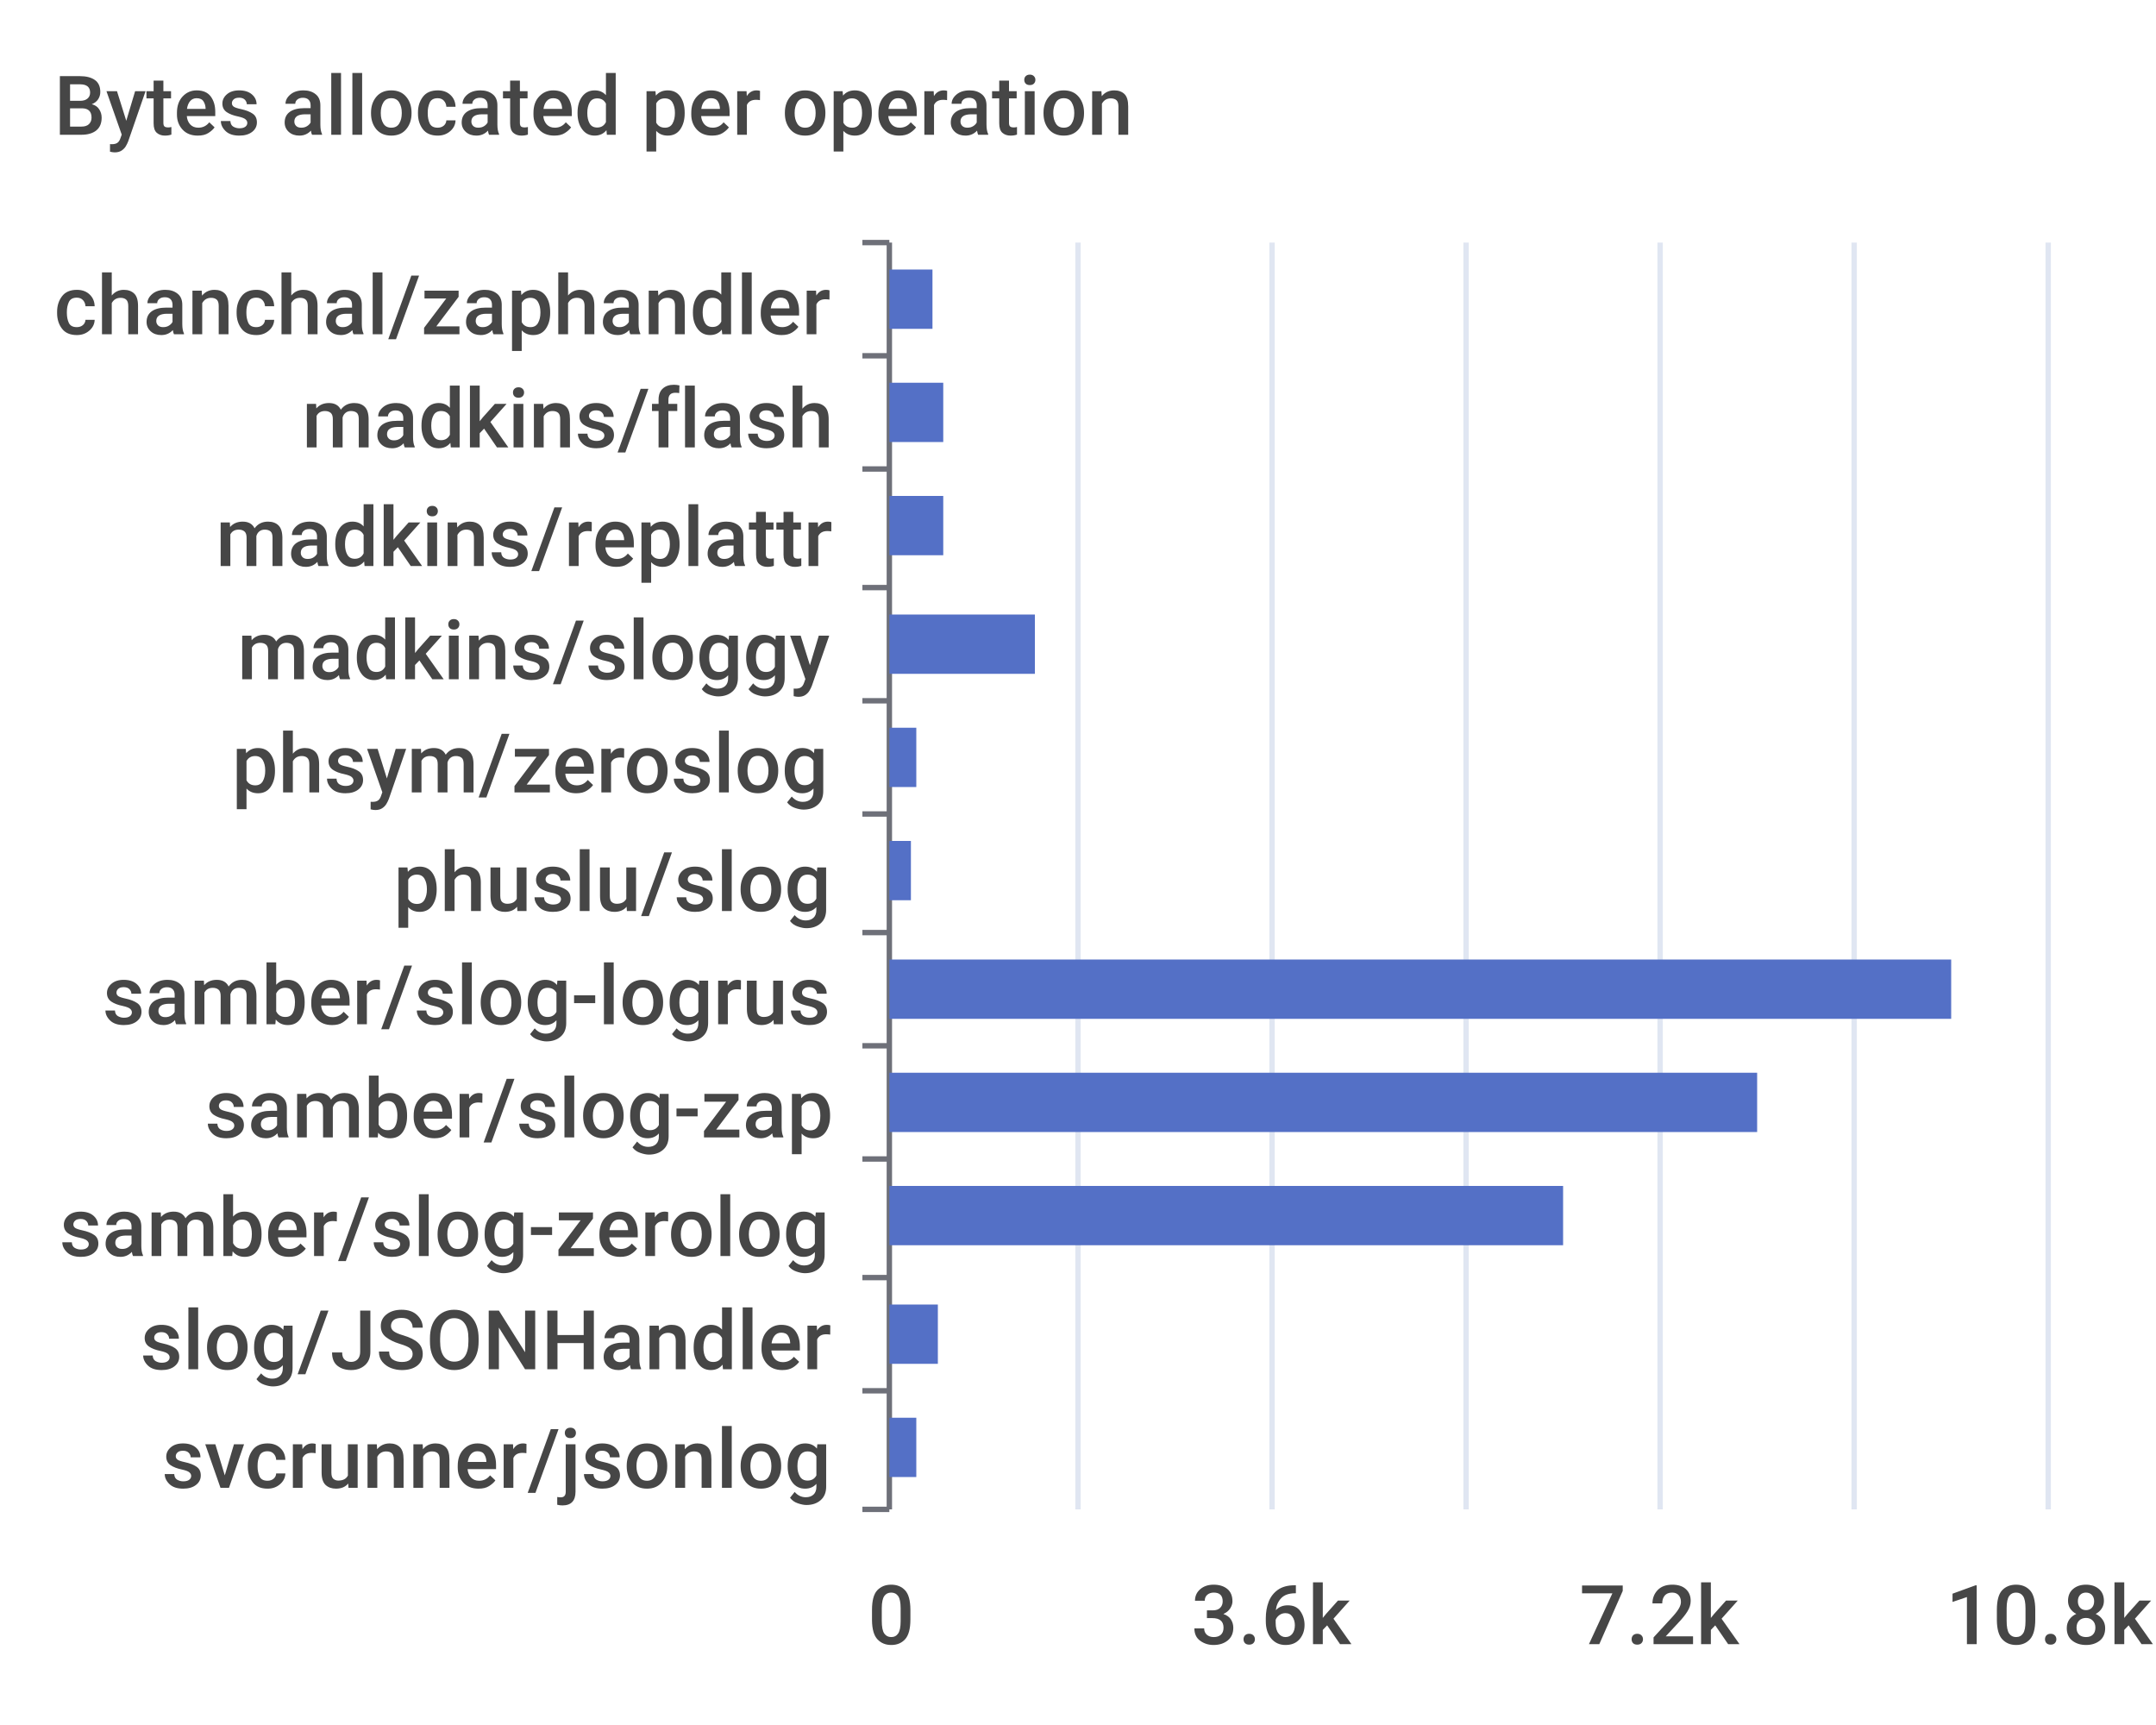
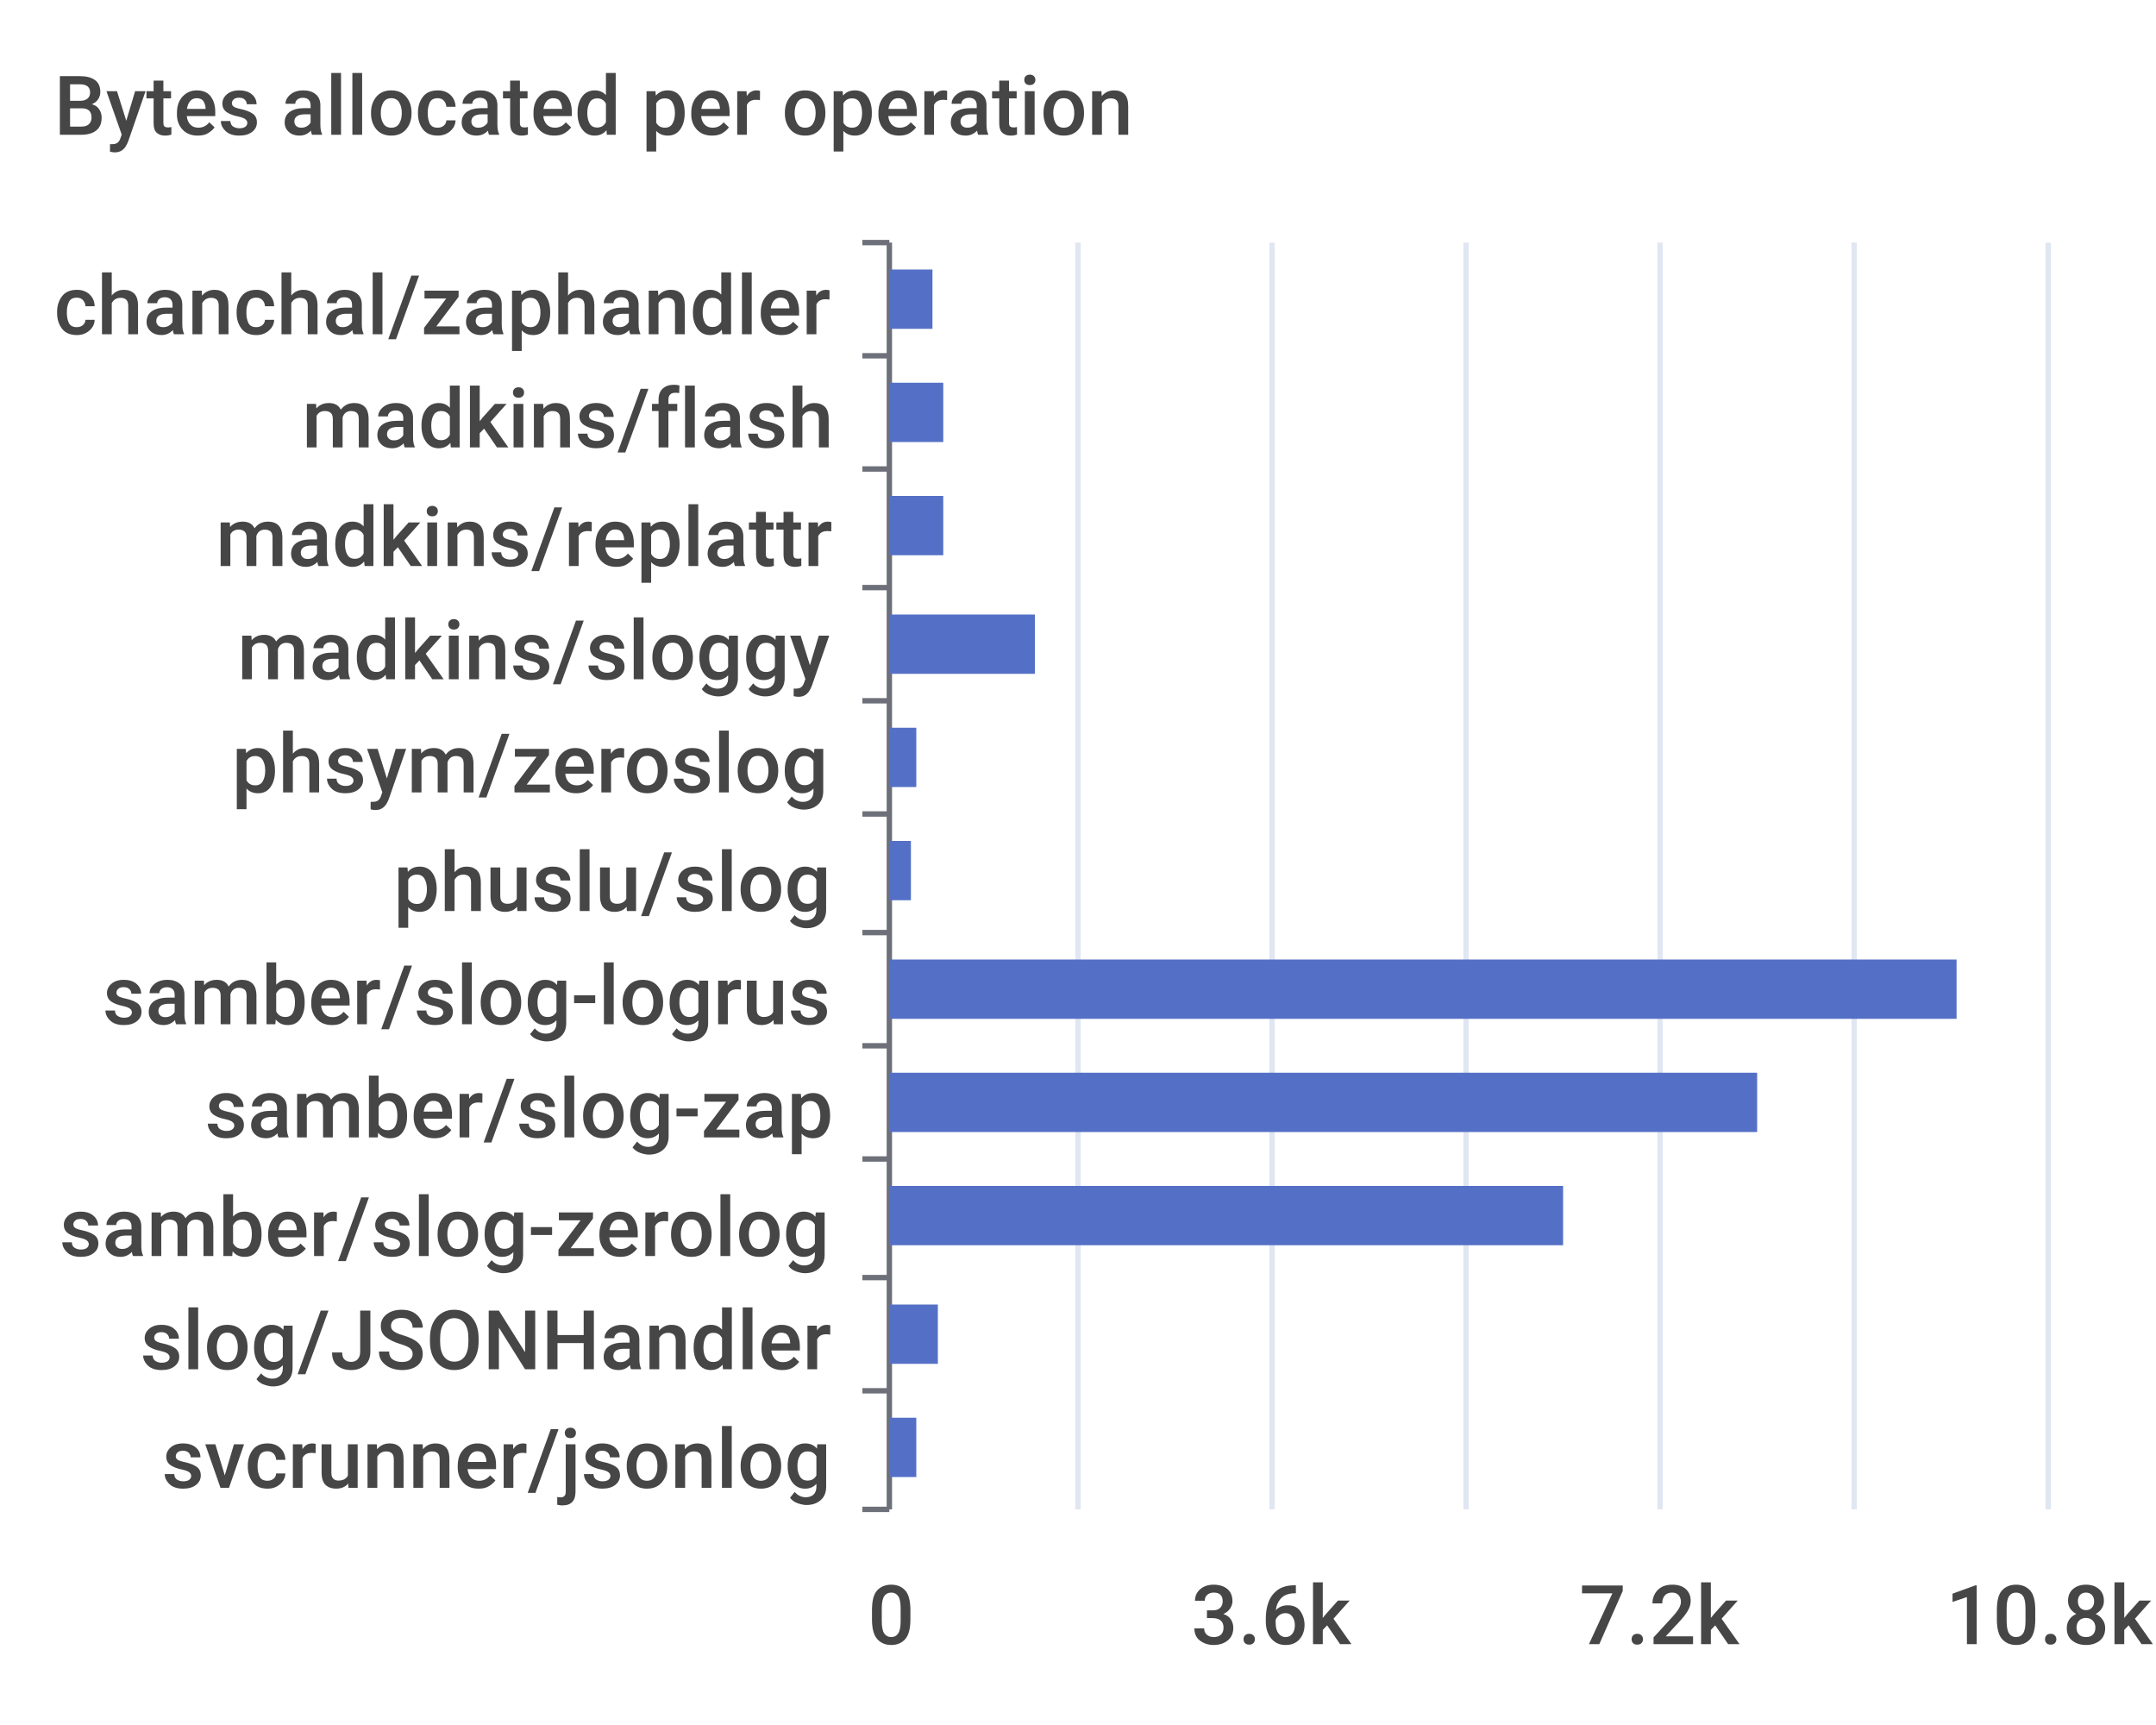
<svg xmlns="http://www.w3.org/2000/svg" width="400" height="320">\n<path d="M 0 0 L 400 0 L 400 320 L 0 320 L 0 0" style="stroke-width:0;stroke:none;fill:rgba(255,255,255,1.0)" />
  <text x="10" y="25" style="stroke-width:0;stroke:none;fill:rgba(70,70,70,1.0);font-size:15.3px;font-family:'Roboto Medium',sans-serif">Bytes allocated per operation</text>
  <path d="M 160 45 L 165 45" style="stroke-width:1;stroke:rgba(110,112,121,1.0);fill:none" />
  <path d="M 160 66 L 165 66" style="stroke-width:1;stroke:rgba(110,112,121,1.0);fill:none" />
  <path d="M 160 87 L 165 87" style="stroke-width:1;stroke:rgba(110,112,121,1.0);fill:none" />
  <path d="M 160 109 L 165 109" style="stroke-width:1;stroke:rgba(110,112,121,1.0);fill:none" />
  <path d="M 160 130 L 165 130" style="stroke-width:1;stroke:rgba(110,112,121,1.0);fill:none" />
  <path d="M 160 151 L 165 151" style="stroke-width:1;stroke:rgba(110,112,121,1.0);fill:none" />
  <path d="M 160 173 L 165 173" style="stroke-width:1;stroke:rgba(110,112,121,1.0);fill:none" />
  <path d="M 160 194 L 165 194" style="stroke-width:1;stroke:rgba(110,112,121,1.0);fill:none" />
  <path d="M 160 215 L 165 215" style="stroke-width:1;stroke:rgba(110,112,121,1.0);fill:none" />
  <path d="M 160 237 L 165 237" style="stroke-width:1;stroke:rgba(110,112,121,1.0);fill:none" />
  <path d="M 160 258 L 165 258" style="stroke-width:1;stroke:rgba(110,112,121,1.0);fill:none" />
  <path d="M 160 280 L 165 280" style="stroke-width:1;stroke:rgba(110,112,121,1.0);fill:none" />
  <path d="M 165 45 L 165 280" style="stroke-width:1;stroke:rgba(110,112,121,1.0);fill:none" />
  <text x="10" y="62" style="stroke-width:0;stroke:none;fill:rgba(70,70,70,1.0);font-size:15.3px;font-family:'Roboto Medium',sans-serif">chanchal/zaphandler</text>
  <text x="56" y="83" style="stroke-width:0;stroke:none;fill:rgba(70,70,70,1.0);font-size:15.3px;font-family:'Roboto Medium',sans-serif">madkins/flash</text>
  <text x="40" y="105" style="stroke-width:0;stroke:none;fill:rgba(70,70,70,1.0);font-size:15.3px;font-family:'Roboto Medium',sans-serif">madkins/replattr</text>
  <text x="44" y="126" style="stroke-width:0;stroke:none;fill:rgba(70,70,70,1.0);font-size:15.3px;font-family:'Roboto Medium',sans-serif">madkins/sloggy</text>
  <text x="43" y="147" style="stroke-width:0;stroke:none;fill:rgba(70,70,70,1.0);font-size:15.3px;font-family:'Roboto Medium',sans-serif">phsym/zeroslog</text>
  <text x="73" y="169" style="stroke-width:0;stroke:none;fill:rgba(70,70,70,1.0);font-size:15.3px;font-family:'Roboto Medium',sans-serif">phuslu/slog</text>
  <text x="19" y="190" style="stroke-width:0;stroke:none;fill:rgba(70,70,70,1.0);font-size:15.3px;font-family:'Roboto Medium',sans-serif">samber/slog-logrus</text>
  <text x="38" y="211" style="stroke-width:0;stroke:none;fill:rgba(70,70,70,1.0);font-size:15.3px;font-family:'Roboto Medium',sans-serif">samber/slog-zap</text>
  <text x="11" y="233" style="stroke-width:0;stroke:none;fill:rgba(70,70,70,1.0);font-size:15.3px;font-family:'Roboto Medium',sans-serif">samber/slog-zerolog</text>
  <text x="26" y="254" style="stroke-width:0;stroke:none;fill:rgba(70,70,70,1.0);font-size:15.3px;font-family:'Roboto Medium',sans-serif">slog/JSONHandler</text>
  <text x="30" y="276" style="stroke-width:0;stroke:none;fill:rgba(70,70,70,1.0);font-size:15.3px;font-family:'Roboto Medium',sans-serif">svcrunner/jsonlog</text>
  <text x="161" y="305" style="stroke-width:0;stroke:none;fill:rgba(70,70,70,1.0);font-size:15.3px;font-family:'Roboto Medium',sans-serif">0</text>
  <text x="221" y="305" style="stroke-width:0;stroke:none;fill:rgba(70,70,70,1.0);font-size:15.3px;font-family:'Roboto Medium',sans-serif">3.6k</text>
  <text x="293" y="305" style="stroke-width:0;stroke:none;fill:rgba(70,70,70,1.0);font-size:15.3px;font-family:'Roboto Medium',sans-serif">7.2k</text>
  <text x="361" y="305" style="stroke-width:0;stroke:none;fill:rgba(70,70,70,1.0);font-size:15.3px;font-family:'Roboto Medium',sans-serif">10.8k</text>
  <path d="M 200 45 L 200 280" style="stroke-width:1;stroke:rgba(224,230,242,1.0);fill:none" />
  <path d="M 236 45 L 236 280" style="stroke-width:1;stroke:rgba(224,230,242,1.0);fill:none" />
  <path d="M 272 45 L 272 280" style="stroke-width:1;stroke:rgba(224,230,242,1.0);fill:none" />
  <path d="M 308 45 L 308 280" style="stroke-width:1;stroke:rgba(224,230,242,1.0);fill:none" />
  <path d="M 344 45 L 344 280" style="stroke-width:1;stroke:rgba(224,230,242,1.0);fill:none" />
  <path d="M 380 45 L 380 280" style="stroke-width:1;stroke:rgba(224,230,242,1.0);fill:none" />
  <path d="M 165 263 L 170 263 L 170 274 L 165 274 L 165 263" style="stroke-width:0;stroke:none;fill:rgba(84,112,198,1.0)" />
  <path d="M 165 242 L 174 242 L 174 253 L 165 253 L 165 242" style="stroke-width:0;stroke:none;fill:rgba(84,112,198,1.0)" />
  <path d="M 165 220 L 290 220 L 290 231 L 165 231 L 165 220" style="stroke-width:0;stroke:none;fill:rgba(84,112,198,1.0)" />
  <path d="M 165 199 L 326 199 L 326 210 L 165 210 L 165 199" style="stroke-width:0;stroke:none;fill:rgba(84,112,198,1.0)" />
-   <path d="M 165 178 L 362 178 L 362 189 L 165 189 L 165 178" style="stroke-width:0;stroke:none;fill:rgba(84,112,198,1.0)" />
+   <path d="M 165 178 L 363 178 L 363 189 L 165 189 L 165 178" style="stroke-width:0;stroke:none;fill:rgba(84,112,198,1.0)" />
  <path d="M 165 156 L 169 156 L 169 167 L 165 167 L 165 156" style="stroke-width:0;stroke:none;fill:rgba(84,112,198,1.0)" />
  <path d="M 165 135 L 170 135 L 170 146 L 165 146 L 165 135" style="stroke-width:0;stroke:none;fill:rgba(84,112,198,1.0)" />
  <path d="M 165 114 L 192 114 L 192 125 L 165 125 L 165 114" style="stroke-width:0;stroke:none;fill:rgba(84,112,198,1.0)" />
  <path d="M 165 92 L 175 92 L 175 103 L 165 103 L 165 92" style="stroke-width:0;stroke:none;fill:rgba(84,112,198,1.0)" />
  <path d="M 165 71 L 175 71 L 175 82 L 165 82 L 165 71" style="stroke-width:0;stroke:none;fill:rgba(84,112,198,1.0)" />
  <path d="M 165 50 L 173 50 L 173 61 L 165 61 L 165 50" style="stroke-width:0;stroke:none;fill:rgba(84,112,198,1.0)" />
</svg>
